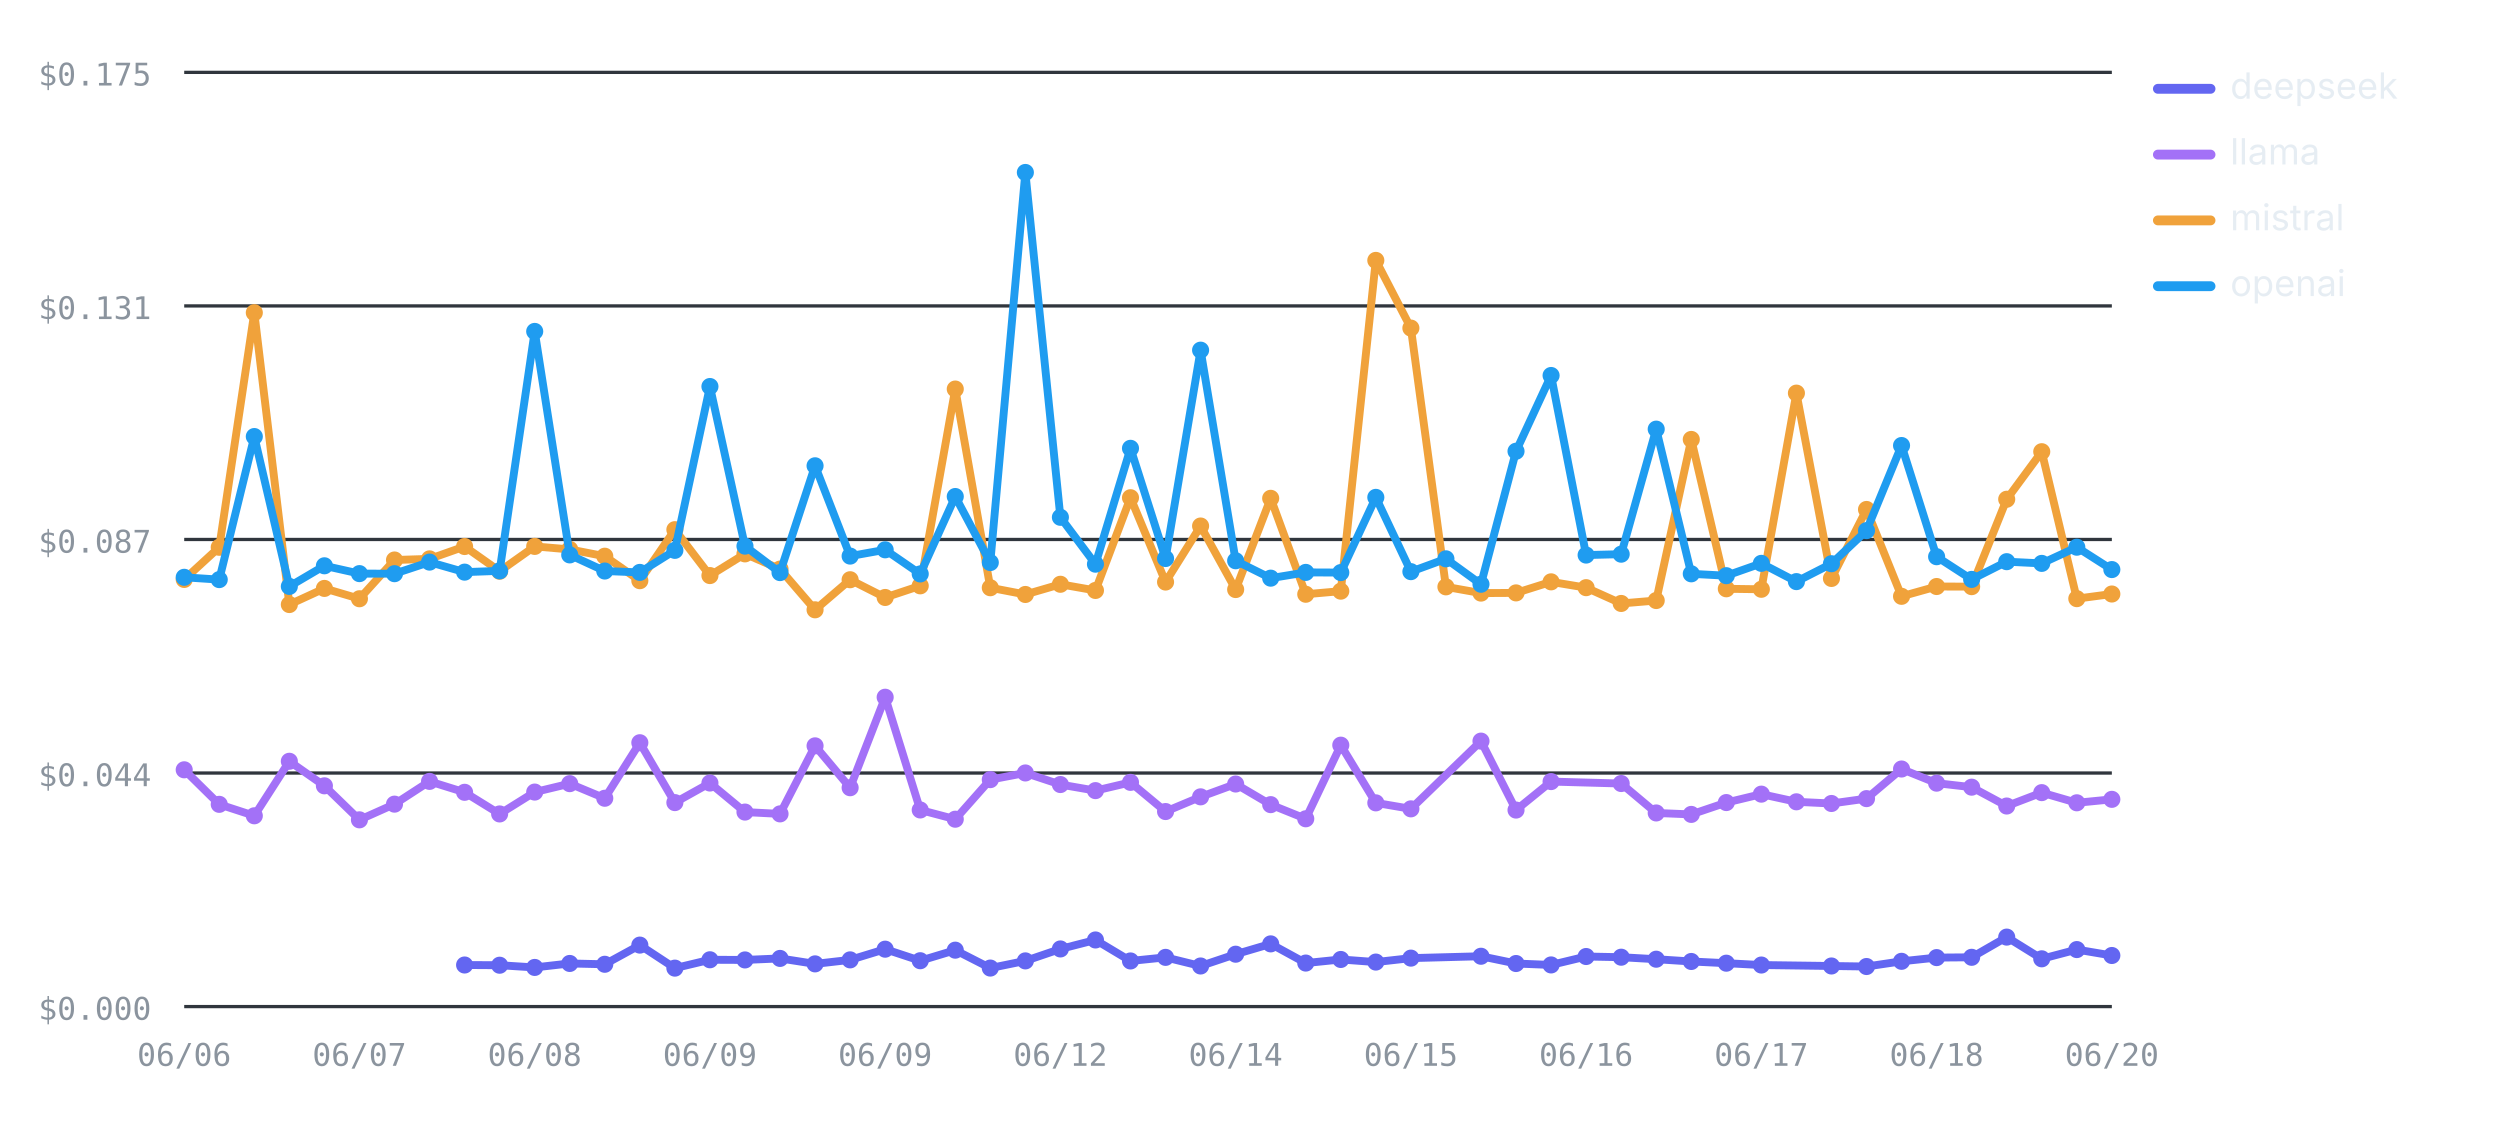
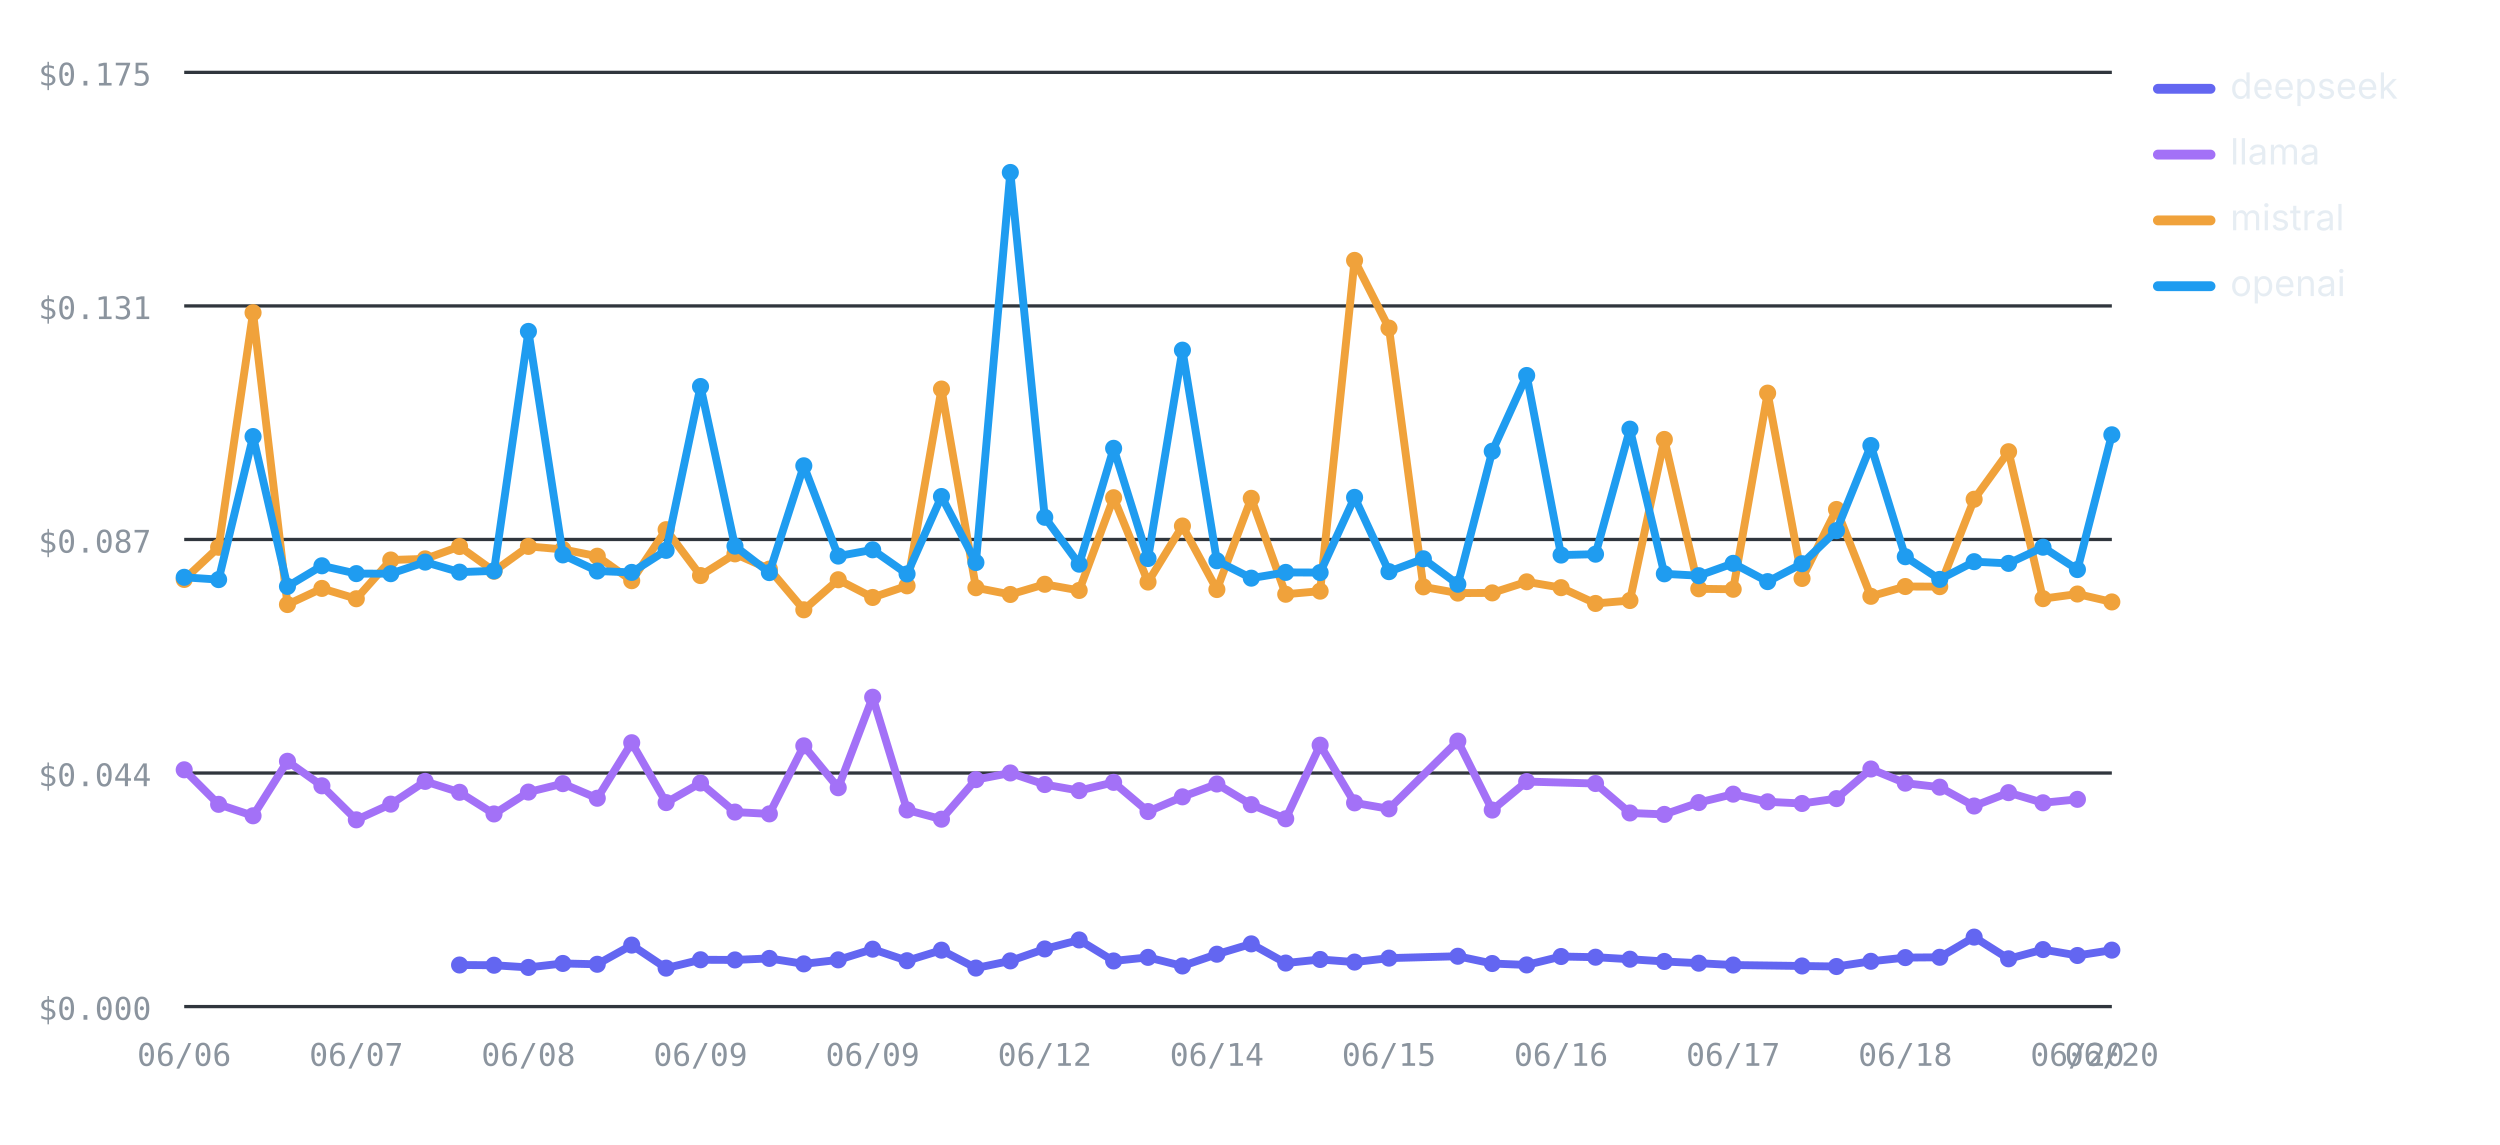
<svg xmlns="http://www.w3.org/2000/svg" viewBox="0 0 760 348" width="760" height="348" role="img" aria-label="Cost per test by provider over runs — openai highest, deepseek lowest" font-family="-apple-system,BlinkMacSystemFont,'Segoe UI',system-ui,sans-serif">
  <line x1="56" y1="306" x2="642" y2="306" stroke="#30363d" stroke-width="1" />
  <text x="46" y="310" font-size="9.5" font-weight="400" text-anchor="end" fill="#8b949e" font-family="ui-monospace,SFMono-Regular,Menlo,monospace">$0.000</text>
  <line x1="56" y1="235" x2="642" y2="235" stroke="#30363d" stroke-width="1" />
  <text x="46" y="239" font-size="9.5" font-weight="400" text-anchor="end" fill="#8b949e" font-family="ui-monospace,SFMono-Regular,Menlo,monospace">$0.044</text>
  <line x1="56" y1="164" x2="642" y2="164" stroke="#30363d" stroke-width="1" />
  <text x="46" y="168" font-size="9.5" font-weight="400" text-anchor="end" fill="#8b949e" font-family="ui-monospace,SFMono-Regular,Menlo,monospace">$0.087</text>
  <line x1="56" y1="93" x2="642" y2="93" stroke="#30363d" stroke-width="1" />
  <text x="46" y="97" font-size="9.5" font-weight="400" text-anchor="end" fill="#8b949e" font-family="ui-monospace,SFMono-Regular,Menlo,monospace">$0.131</text>
  <line x1="56" y1="22" x2="642" y2="22" stroke="#30363d" stroke-width="1" />
  <text x="46" y="26" font-size="9.5" font-weight="400" text-anchor="end" fill="#8b949e" font-family="ui-monospace,SFMono-Regular,Menlo,monospace">$0.175</text>
  <text x="56" y="324" font-size="9.5" font-weight="400" text-anchor="middle" fill="#8b949e" font-family="ui-monospace,SFMono-Regular,Menlo,monospace">06/06</text>
-   <text x="109.27" y="324" font-size="9.5" font-weight="400" text-anchor="middle" fill="#8b949e" font-family="ui-monospace,SFMono-Regular,Menlo,monospace">06/07</text>
-   <text x="162.55" y="324" font-size="9.5" font-weight="400" text-anchor="middle" fill="#8b949e" font-family="ui-monospace,SFMono-Regular,Menlo,monospace">06/08</text>
-   <text x="215.82" y="324" font-size="9.5" font-weight="400" text-anchor="middle" fill="#8b949e" font-family="ui-monospace,SFMono-Regular,Menlo,monospace">06/09</text>
-   <text x="269.09" y="324" font-size="9.5" font-weight="400" text-anchor="middle" fill="#8b949e" font-family="ui-monospace,SFMono-Regular,Menlo,monospace">06/09</text>
-   <text x="322.36" y="324" font-size="9.5" font-weight="400" text-anchor="middle" fill="#8b949e" font-family="ui-monospace,SFMono-Regular,Menlo,monospace">06/12</text>
-   <text x="375.64" y="324" font-size="9.5" font-weight="400" text-anchor="middle" fill="#8b949e" font-family="ui-monospace,SFMono-Regular,Menlo,monospace">06/14</text>
-   <text x="428.91" y="324" font-size="9.5" font-weight="400" text-anchor="middle" fill="#8b949e" font-family="ui-monospace,SFMono-Regular,Menlo,monospace">06/15</text>
-   <text x="482.18" y="324" font-size="9.5" font-weight="400" text-anchor="middle" fill="#8b949e" font-family="ui-monospace,SFMono-Regular,Menlo,monospace">06/16</text>
-   <text x="535.45" y="324" font-size="9.5" font-weight="400" text-anchor="middle" fill="#8b949e" font-family="ui-monospace,SFMono-Regular,Menlo,monospace">06/17</text>
-   <text x="588.73" y="324" font-size="9.5" font-weight="400" text-anchor="middle" fill="#8b949e" font-family="ui-monospace,SFMono-Regular,Menlo,monospace">06/18</text>
+   <text x="108.32" y="324" font-size="9.5" font-weight="400" text-anchor="middle" fill="#8b949e" font-family="ui-monospace,SFMono-Regular,Menlo,monospace">06/07</text>
+   <text x="160.64" y="324" font-size="9.5" font-weight="400" text-anchor="middle" fill="#8b949e" font-family="ui-monospace,SFMono-Regular,Menlo,monospace">06/08</text>
+   <text x="212.96" y="324" font-size="9.5" font-weight="400" text-anchor="middle" fill="#8b949e" font-family="ui-monospace,SFMono-Regular,Menlo,monospace">06/09</text>
+   <text x="265.29" y="324" font-size="9.5" font-weight="400" text-anchor="middle" fill="#8b949e" font-family="ui-monospace,SFMono-Regular,Menlo,monospace">06/09</text>
+   <text x="317.61" y="324" font-size="9.5" font-weight="400" text-anchor="middle" fill="#8b949e" font-family="ui-monospace,SFMono-Regular,Menlo,monospace">06/12</text>
+   <text x="369.93" y="324" font-size="9.5" font-weight="400" text-anchor="middle" fill="#8b949e" font-family="ui-monospace,SFMono-Regular,Menlo,monospace">06/14</text>
+   <text x="422.25" y="324" font-size="9.5" font-weight="400" text-anchor="middle" fill="#8b949e" font-family="ui-monospace,SFMono-Regular,Menlo,monospace">06/15</text>
+   <text x="474.57" y="324" font-size="9.5" font-weight="400" text-anchor="middle" fill="#8b949e" font-family="ui-monospace,SFMono-Regular,Menlo,monospace">06/16</text>
+   <text x="526.89" y="324" font-size="9.5" font-weight="400" text-anchor="middle" fill="#8b949e" font-family="ui-monospace,SFMono-Regular,Menlo,monospace">06/17</text>
+   <text x="579.21" y="324" font-size="9.5" font-weight="400" text-anchor="middle" fill="#8b949e" font-family="ui-monospace,SFMono-Regular,Menlo,monospace">06/18</text>
+   <text x="631.54" y="324" font-size="9.5" font-weight="400" text-anchor="middle" fill="#8b949e" font-family="ui-monospace,SFMono-Regular,Menlo,monospace">06/20</text>
  <text x="642" y="324" font-size="9.5" font-weight="400" text-anchor="middle" fill="#8b949e" font-family="ui-monospace,SFMono-Regular,Menlo,monospace">06/20</text>
-   <polyline fill="none" stroke="#6366F1" stroke-width="2.4" stroke-linejoin="round" stroke-linecap="round" points="141.24,293.36 151.89,293.43 162.55,294.1 173.2,292.89 183.85,293.14 194.51,287.31 205.16,294.31 215.82,291.77 226.47,291.82 237.13,291.36 247.78,293.02 258.44,291.8 269.09,288.55 279.75,292.06 290.4,288.85 301.05,294.29 311.71,292.11 322.36,288.48 333.02,285.75 343.67,292.13 354.33,291.04 364.98,293.66 375.64,290.08 386.29,286.94 396.95,292.77 407.6,291.68 418.25,292.47 428.91,291.27 450.22,290.7 460.87,292.91 471.53,293.34 482.18,290.78 492.84,290.99 503.49,291.6 514.15,292.29 524.8,292.81 535.45,293.37 556.76,293.66 567.42,293.82 578.07,292.24 588.73,291.11 599.38,291.02 610.04,284.88 620.69,291.48 631.35,288.67 642,290.47" />
-   <circle cx="141.24" cy="293.36" r="2.6" fill="#6366F1" />
-   <circle cx="151.89" cy="293.43" r="2.6" fill="#6366F1" />
-   <circle cx="162.55" cy="294.1" r="2.6" fill="#6366F1" />
-   <circle cx="173.2" cy="292.89" r="2.6" fill="#6366F1" />
-   <circle cx="183.85" cy="293.14" r="2.6" fill="#6366F1" />
-   <circle cx="194.51" cy="287.31" r="2.6" fill="#6366F1" />
-   <circle cx="205.16" cy="294.31" r="2.6" fill="#6366F1" />
-   <circle cx="215.82" cy="291.77" r="2.6" fill="#6366F1" />
-   <circle cx="226.47" cy="291.82" r="2.6" fill="#6366F1" />
-   <circle cx="237.13" cy="291.36" r="2.6" fill="#6366F1" />
-   <circle cx="247.78" cy="293.02" r="2.6" fill="#6366F1" />
-   <circle cx="258.44" cy="291.8" r="2.6" fill="#6366F1" />
-   <circle cx="269.09" cy="288.55" r="2.6" fill="#6366F1" />
-   <circle cx="279.75" cy="292.06" r="2.6" fill="#6366F1" />
-   <circle cx="290.4" cy="288.85" r="2.6" fill="#6366F1" />
-   <circle cx="301.05" cy="294.29" r="2.6" fill="#6366F1" />
-   <circle cx="311.71" cy="292.11" r="2.6" fill="#6366F1" />
-   <circle cx="322.36" cy="288.48" r="2.6" fill="#6366F1" />
-   <circle cx="333.02" cy="285.75" r="2.6" fill="#6366F1" />
-   <circle cx="343.67" cy="292.13" r="2.6" fill="#6366F1" />
-   <circle cx="354.33" cy="291.04" r="2.6" fill="#6366F1" />
-   <circle cx="364.98" cy="293.66" r="2.6" fill="#6366F1" />
-   <circle cx="375.64" cy="290.08" r="2.6" fill="#6366F1" />
-   <circle cx="386.29" cy="286.94" r="2.6" fill="#6366F1" />
-   <circle cx="396.95" cy="292.77" r="2.6" fill="#6366F1" />
-   <circle cx="407.6" cy="291.68" r="2.6" fill="#6366F1" />
-   <circle cx="418.25" cy="292.47" r="2.6" fill="#6366F1" />
-   <circle cx="428.91" cy="291.27" r="2.6" fill="#6366F1" />
-   <circle cx="450.22" cy="290.7" r="2.6" fill="#6366F1" />
-   <circle cx="460.87" cy="292.91" r="2.6" fill="#6366F1" />
-   <circle cx="471.53" cy="293.34" r="2.6" fill="#6366F1" />
-   <circle cx="482.18" cy="290.78" r="2.6" fill="#6366F1" />
-   <circle cx="492.84" cy="290.99" r="2.6" fill="#6366F1" />
-   <circle cx="503.49" cy="291.6" r="2.6" fill="#6366F1" />
-   <circle cx="514.15" cy="292.29" r="2.6" fill="#6366F1" />
-   <circle cx="524.8" cy="292.81" r="2.6" fill="#6366F1" />
-   <circle cx="535.45" cy="293.37" r="2.6" fill="#6366F1" />
-   <circle cx="556.76" cy="293.66" r="2.6" fill="#6366F1" />
-   <circle cx="567.42" cy="293.82" r="2.6" fill="#6366F1" />
-   <circle cx="578.07" cy="292.24" r="2.6" fill="#6366F1" />
-   <circle cx="588.73" cy="291.11" r="2.6" fill="#6366F1" />
-   <circle cx="599.38" cy="291.02" r="2.6" fill="#6366F1" />
-   <circle cx="610.04" cy="284.88" r="2.6" fill="#6366F1" />
-   <circle cx="620.69" cy="291.48" r="2.6" fill="#6366F1" />
-   <circle cx="631.35" cy="288.67" r="2.6" fill="#6366F1" />
-   <circle cx="642" cy="290.47" r="2.6" fill="#6366F1" />
-   <polyline fill="none" stroke="#A371F7" stroke-width="2.4" stroke-linejoin="round" stroke-linecap="round" points="56,234.02 66.65,244.52 77.31,248 87.96,231.43 98.62,238.89 109.27,249.23 119.93,244.46 130.58,237.54 141.24,240.86 151.89,247.44 162.55,240.79 173.2,238.23 183.85,242.67 194.51,225.79 205.16,243.99 215.82,238.04 226.47,246.87 237.13,247.42 247.78,226.74 258.44,239.47 269.09,211.96 279.75,246.23 290.4,249.04 301.05,237.01 311.71,234.98 322.36,238.5 333.02,240.35 343.67,237.84 354.33,246.71 364.98,242.24 375.64,238.34 386.29,244.61 396.95,248.91 407.6,226.53 418.25,244.07 428.91,245.89 450.22,225.3 460.87,246.26 471.53,237.6 492.84,238.19 503.49,247.14 514.15,247.58 524.8,243.98 535.45,241.42 546.11,243.75 556.76,244.26 567.42,242.78 578.07,233.78 588.73,238.08 599.38,239.3 610.04,245.03 620.69,240.96 631.35,244.05 642,243" />
+   <polyline fill="none" stroke="#6366F1" stroke-width="2.4" stroke-linejoin="round" stroke-linecap="round" points="139.71,293.36 150.18,293.43 160.64,294.1 171.11,292.89 181.57,293.14 192.04,287.31 202.5,294.31 212.96,291.77 223.43,291.82 233.89,291.36 244.36,293.02 254.82,291.8 265.29,288.55 275.75,292.06 286.21,288.85 296.68,294.29 307.14,292.11 317.61,288.48 328.07,285.75 338.54,292.13 349,291.04 359.46,293.66 369.93,290.08 380.39,286.94 390.86,292.77 401.32,291.68 411.79,292.47 422.25,291.27 443.18,290.7 453.64,292.91 464.11,293.34 474.57,290.78 485.04,290.99 495.5,291.6 505.96,292.29 516.43,292.81 526.89,293.37 547.82,293.66 558.29,293.82 568.75,292.24 579.21,291.11 589.68,291.02 600.14,284.88 610.61,291.48 621.07,288.67 631.54,290.47 642,288.84" />
+   <circle cx="139.71" cy="293.36" r="2.6" fill="#6366F1" />
+   <circle cx="150.18" cy="293.43" r="2.6" fill="#6366F1" />
+   <circle cx="160.64" cy="294.1" r="2.6" fill="#6366F1" />
+   <circle cx="171.11" cy="292.89" r="2.6" fill="#6366F1" />
+   <circle cx="181.57" cy="293.14" r="2.6" fill="#6366F1" />
+   <circle cx="192.04" cy="287.31" r="2.6" fill="#6366F1" />
+   <circle cx="202.5" cy="294.31" r="2.6" fill="#6366F1" />
+   <circle cx="212.96" cy="291.77" r="2.6" fill="#6366F1" />
+   <circle cx="223.43" cy="291.82" r="2.6" fill="#6366F1" />
+   <circle cx="233.89" cy="291.36" r="2.6" fill="#6366F1" />
+   <circle cx="244.36" cy="293.02" r="2.6" fill="#6366F1" />
+   <circle cx="254.82" cy="291.8" r="2.6" fill="#6366F1" />
+   <circle cx="265.29" cy="288.55" r="2.6" fill="#6366F1" />
+   <circle cx="275.75" cy="292.06" r="2.6" fill="#6366F1" />
+   <circle cx="286.21" cy="288.85" r="2.6" fill="#6366F1" />
+   <circle cx="296.68" cy="294.29" r="2.6" fill="#6366F1" />
+   <circle cx="307.14" cy="292.11" r="2.6" fill="#6366F1" />
+   <circle cx="317.61" cy="288.48" r="2.6" fill="#6366F1" />
+   <circle cx="328.07" cy="285.75" r="2.6" fill="#6366F1" />
+   <circle cx="338.54" cy="292.13" r="2.6" fill="#6366F1" />
+   <circle cx="349" cy="291.04" r="2.6" fill="#6366F1" />
+   <circle cx="359.46" cy="293.66" r="2.6" fill="#6366F1" />
+   <circle cx="369.93" cy="290.08" r="2.6" fill="#6366F1" />
+   <circle cx="380.39" cy="286.94" r="2.6" fill="#6366F1" />
+   <circle cx="390.86" cy="292.77" r="2.6" fill="#6366F1" />
+   <circle cx="401.32" cy="291.68" r="2.6" fill="#6366F1" />
+   <circle cx="411.79" cy="292.47" r="2.6" fill="#6366F1" />
+   <circle cx="422.25" cy="291.27" r="2.6" fill="#6366F1" />
+   <circle cx="443.18" cy="290.7" r="2.6" fill="#6366F1" />
+   <circle cx="453.64" cy="292.91" r="2.6" fill="#6366F1" />
+   <circle cx="464.11" cy="293.34" r="2.6" fill="#6366F1" />
+   <circle cx="474.57" cy="290.78" r="2.6" fill="#6366F1" />
+   <circle cx="485.04" cy="290.99" r="2.6" fill="#6366F1" />
+   <circle cx="495.5" cy="291.6" r="2.6" fill="#6366F1" />
+   <circle cx="505.96" cy="292.29" r="2.6" fill="#6366F1" />
+   <circle cx="516.43" cy="292.81" r="2.6" fill="#6366F1" />
+   <circle cx="526.89" cy="293.37" r="2.6" fill="#6366F1" />
+   <circle cx="547.82" cy="293.66" r="2.6" fill="#6366F1" />
+   <circle cx="558.29" cy="293.82" r="2.6" fill="#6366F1" />
+   <circle cx="568.75" cy="292.24" r="2.6" fill="#6366F1" />
+   <circle cx="579.21" cy="291.11" r="2.6" fill="#6366F1" />
+   <circle cx="589.68" cy="291.02" r="2.6" fill="#6366F1" />
+   <circle cx="600.14" cy="284.88" r="2.6" fill="#6366F1" />
+   <circle cx="610.61" cy="291.48" r="2.6" fill="#6366F1" />
+   <circle cx="621.07" cy="288.67" r="2.6" fill="#6366F1" />
+   <circle cx="631.54" cy="290.47" r="2.6" fill="#6366F1" />
+   <circle cx="642" cy="288.84" r="2.6" fill="#6366F1" />
+   <polyline fill="none" stroke="#A371F7" stroke-width="2.4" stroke-linejoin="round" stroke-linecap="round" points="56,234.02 66.46,244.52 76.93,248 87.39,231.43 97.86,238.89 108.32,249.23 118.79,244.46 129.25,237.54 139.71,240.86 150.18,247.44 160.64,240.79 171.11,238.23 181.57,242.67 192.04,225.79 202.5,243.99 212.96,238.04 223.43,246.87 233.89,247.42 244.36,226.74 254.82,239.47 265.29,211.96 275.75,246.23 286.21,249.04 296.68,237.01 307.14,234.98 317.61,238.5 328.07,240.35 338.54,237.84 349,246.71 359.46,242.24 369.93,238.34 380.39,244.61 390.86,248.91 401.32,226.53 411.79,244.07 422.25,245.89 443.18,225.3 453.64,246.26 464.11,237.6 485.04,238.19 495.5,247.14 505.96,247.58 516.43,243.98 526.89,241.42 537.36,243.75 547.82,244.26 558.29,242.78 568.75,233.78 579.21,238.08 589.68,239.3 600.14,245.03 610.61,240.96 621.07,244.05 631.54,243" />
  <circle cx="56" cy="234.02" r="2.6" fill="#A371F7" />
-   <circle cx="66.65" cy="244.52" r="2.6" fill="#A371F7" />
-   <circle cx="77.31" cy="248" r="2.6" fill="#A371F7" />
-   <circle cx="87.96" cy="231.43" r="2.6" fill="#A371F7" />
-   <circle cx="98.62" cy="238.89" r="2.6" fill="#A371F7" />
-   <circle cx="109.27" cy="249.23" r="2.6" fill="#A371F7" />
-   <circle cx="119.93" cy="244.46" r="2.6" fill="#A371F7" />
-   <circle cx="130.58" cy="237.54" r="2.6" fill="#A371F7" />
-   <circle cx="141.24" cy="240.86" r="2.6" fill="#A371F7" />
-   <circle cx="151.89" cy="247.44" r="2.6" fill="#A371F7" />
-   <circle cx="162.55" cy="240.79" r="2.6" fill="#A371F7" />
-   <circle cx="173.2" cy="238.23" r="2.6" fill="#A371F7" />
-   <circle cx="183.85" cy="242.67" r="2.6" fill="#A371F7" />
-   <circle cx="194.51" cy="225.79" r="2.6" fill="#A371F7" />
-   <circle cx="205.16" cy="243.99" r="2.6" fill="#A371F7" />
-   <circle cx="215.82" cy="238.04" r="2.6" fill="#A371F7" />
-   <circle cx="226.47" cy="246.87" r="2.6" fill="#A371F7" />
-   <circle cx="237.13" cy="247.42" r="2.6" fill="#A371F7" />
-   <circle cx="247.78" cy="226.74" r="2.6" fill="#A371F7" />
-   <circle cx="258.44" cy="239.47" r="2.6" fill="#A371F7" />
-   <circle cx="269.09" cy="211.96" r="2.6" fill="#A371F7" />
-   <circle cx="279.75" cy="246.23" r="2.6" fill="#A371F7" />
-   <circle cx="290.4" cy="249.04" r="2.6" fill="#A371F7" />
-   <circle cx="301.05" cy="237.01" r="2.6" fill="#A371F7" />
-   <circle cx="311.71" cy="234.98" r="2.6" fill="#A371F7" />
-   <circle cx="322.36" cy="238.5" r="2.6" fill="#A371F7" />
-   <circle cx="333.02" cy="240.35" r="2.6" fill="#A371F7" />
-   <circle cx="343.67" cy="237.84" r="2.6" fill="#A371F7" />
-   <circle cx="354.33" cy="246.71" r="2.6" fill="#A371F7" />
-   <circle cx="364.98" cy="242.24" r="2.6" fill="#A371F7" />
-   <circle cx="375.64" cy="238.34" r="2.6" fill="#A371F7" />
-   <circle cx="386.29" cy="244.61" r="2.6" fill="#A371F7" />
-   <circle cx="396.95" cy="248.91" r="2.6" fill="#A371F7" />
-   <circle cx="407.6" cy="226.53" r="2.6" fill="#A371F7" />
-   <circle cx="418.25" cy="244.07" r="2.6" fill="#A371F7" />
-   <circle cx="428.91" cy="245.89" r="2.6" fill="#A371F7" />
-   <circle cx="450.22" cy="225.3" r="2.6" fill="#A371F7" />
-   <circle cx="460.87" cy="246.26" r="2.6" fill="#A371F7" />
-   <circle cx="471.53" cy="237.6" r="2.6" fill="#A371F7" />
-   <circle cx="492.84" cy="238.19" r="2.6" fill="#A371F7" />
-   <circle cx="503.49" cy="247.14" r="2.6" fill="#A371F7" />
-   <circle cx="514.15" cy="247.58" r="2.6" fill="#A371F7" />
-   <circle cx="524.8" cy="243.98" r="2.6" fill="#A371F7" />
-   <circle cx="535.45" cy="241.42" r="2.6" fill="#A371F7" />
-   <circle cx="546.11" cy="243.75" r="2.6" fill="#A371F7" />
-   <circle cx="556.76" cy="244.26" r="2.6" fill="#A371F7" />
-   <circle cx="567.42" cy="242.78" r="2.6" fill="#A371F7" />
-   <circle cx="578.07" cy="233.78" r="2.6" fill="#A371F7" />
-   <circle cx="588.73" cy="238.08" r="2.6" fill="#A371F7" />
-   <circle cx="599.38" cy="239.3" r="2.6" fill="#A371F7" />
-   <circle cx="610.04" cy="245.03" r="2.6" fill="#A371F7" />
-   <circle cx="620.69" cy="240.96" r="2.6" fill="#A371F7" />
-   <circle cx="631.35" cy="244.05" r="2.6" fill="#A371F7" />
-   <circle cx="642" cy="243" r="2.6" fill="#A371F7" />
-   <polyline fill="none" stroke="#F0A23B" stroke-width="2.4" stroke-linejoin="round" stroke-linecap="round" points="56,176.15 66.65,166.37 77.31,95.06 87.96,183.78 98.62,178.88 109.27,182.02 119.93,170.24 130.58,169.9 141.24,166.14 151.89,173.66 162.55,166.11 173.2,167.02 183.85,169.09 194.51,176.53 205.16,161.02 215.82,174.97 226.47,168.38 237.13,173 247.78,185.38 258.44,176.24 269.09,181.63 279.75,178.09 290.4,118.27 301.05,178.67 311.71,180.72 322.36,177.62 333.02,179.5 343.67,151.31 354.33,176.94 364.98,159.91 375.64,179.22 386.29,151.49 396.95,180.65 407.6,179.71 418.25,79.16 428.91,99.74 439.56,178.4 450.22,180.3 460.87,180.24 471.53,176.88 482.18,178.65 492.84,183.45 503.49,182.56 514.15,133.59 524.8,178.99 535.45,179.14 546.11,119.51 556.76,175.85 567.42,154.88 578.07,181.28 588.73,178.3 599.38,178.34 610.04,151.77 620.69,137.32 631.35,181.99 642,180.58" />
+   <circle cx="66.46" cy="244.52" r="2.6" fill="#A371F7" />
+   <circle cx="76.93" cy="248" r="2.6" fill="#A371F7" />
+   <circle cx="87.39" cy="231.43" r="2.6" fill="#A371F7" />
+   <circle cx="97.86" cy="238.89" r="2.6" fill="#A371F7" />
+   <circle cx="108.32" cy="249.23" r="2.6" fill="#A371F7" />
+   <circle cx="118.79" cy="244.46" r="2.6" fill="#A371F7" />
+   <circle cx="129.25" cy="237.54" r="2.6" fill="#A371F7" />
+   <circle cx="139.71" cy="240.86" r="2.6" fill="#A371F7" />
+   <circle cx="150.18" cy="247.44" r="2.6" fill="#A371F7" />
+   <circle cx="160.64" cy="240.79" r="2.6" fill="#A371F7" />
+   <circle cx="171.11" cy="238.23" r="2.6" fill="#A371F7" />
+   <circle cx="181.57" cy="242.67" r="2.6" fill="#A371F7" />
+   <circle cx="192.04" cy="225.79" r="2.6" fill="#A371F7" />
+   <circle cx="202.5" cy="243.99" r="2.6" fill="#A371F7" />
+   <circle cx="212.96" cy="238.04" r="2.6" fill="#A371F7" />
+   <circle cx="223.43" cy="246.87" r="2.6" fill="#A371F7" />
+   <circle cx="233.89" cy="247.42" r="2.6" fill="#A371F7" />
+   <circle cx="244.36" cy="226.74" r="2.6" fill="#A371F7" />
+   <circle cx="254.82" cy="239.47" r="2.6" fill="#A371F7" />
+   <circle cx="265.29" cy="211.96" r="2.6" fill="#A371F7" />
+   <circle cx="275.75" cy="246.23" r="2.6" fill="#A371F7" />
+   <circle cx="286.21" cy="249.04" r="2.6" fill="#A371F7" />
+   <circle cx="296.68" cy="237.01" r="2.6" fill="#A371F7" />
+   <circle cx="307.14" cy="234.98" r="2.6" fill="#A371F7" />
+   <circle cx="317.61" cy="238.5" r="2.6" fill="#A371F7" />
+   <circle cx="328.07" cy="240.35" r="2.6" fill="#A371F7" />
+   <circle cx="338.54" cy="237.84" r="2.6" fill="#A371F7" />
+   <circle cx="349" cy="246.71" r="2.6" fill="#A371F7" />
+   <circle cx="359.46" cy="242.24" r="2.6" fill="#A371F7" />
+   <circle cx="369.93" cy="238.34" r="2.6" fill="#A371F7" />
+   <circle cx="380.39" cy="244.61" r="2.6" fill="#A371F7" />
+   <circle cx="390.86" cy="248.91" r="2.6" fill="#A371F7" />
+   <circle cx="401.32" cy="226.53" r="2.6" fill="#A371F7" />
+   <circle cx="411.79" cy="244.07" r="2.6" fill="#A371F7" />
+   <circle cx="422.25" cy="245.89" r="2.6" fill="#A371F7" />
+   <circle cx="443.18" cy="225.3" r="2.6" fill="#A371F7" />
+   <circle cx="453.64" cy="246.26" r="2.6" fill="#A371F7" />
+   <circle cx="464.11" cy="237.6" r="2.6" fill="#A371F7" />
+   <circle cx="485.04" cy="238.19" r="2.6" fill="#A371F7" />
+   <circle cx="495.5" cy="247.14" r="2.6" fill="#A371F7" />
+   <circle cx="505.96" cy="247.58" r="2.6" fill="#A371F7" />
+   <circle cx="516.43" cy="243.98" r="2.6" fill="#A371F7" />
+   <circle cx="526.89" cy="241.42" r="2.6" fill="#A371F7" />
+   <circle cx="537.36" cy="243.75" r="2.6" fill="#A371F7" />
+   <circle cx="547.82" cy="244.26" r="2.6" fill="#A371F7" />
+   <circle cx="558.29" cy="242.78" r="2.6" fill="#A371F7" />
+   <circle cx="568.75" cy="233.78" r="2.6" fill="#A371F7" />
+   <circle cx="579.21" cy="238.08" r="2.6" fill="#A371F7" />
+   <circle cx="589.68" cy="239.3" r="2.6" fill="#A371F7" />
+   <circle cx="600.14" cy="245.03" r="2.6" fill="#A371F7" />
+   <circle cx="610.61" cy="240.96" r="2.6" fill="#A371F7" />
+   <circle cx="621.07" cy="244.05" r="2.6" fill="#A371F7" />
+   <circle cx="631.54" cy="243" r="2.6" fill="#A371F7" />
+   <polyline fill="none" stroke="#F0A23B" stroke-width="2.4" stroke-linejoin="round" stroke-linecap="round" points="56,176.15 66.46,166.37 76.93,95.06 87.39,183.78 97.86,178.88 108.32,182.02 118.79,170.24 129.25,169.9 139.71,166.14 150.18,173.66 160.64,166.11 171.11,167.02 181.57,169.09 192.04,176.53 202.5,161.02 212.96,174.97 223.43,168.38 233.89,173 244.36,185.38 254.82,176.24 265.29,181.63 275.75,178.09 286.21,118.27 296.68,178.67 307.14,180.72 317.61,177.62 328.07,179.5 338.54,151.31 349,176.94 359.46,159.91 369.93,179.22 380.39,151.49 390.86,180.65 401.32,179.71 411.79,79.16 422.25,99.74 432.71,178.4 443.18,180.3 453.64,180.24 464.11,176.88 474.57,178.65 485.04,183.45 495.5,182.56 505.96,133.59 516.43,178.99 526.89,179.14 537.36,119.51 547.82,175.85 558.29,154.88 568.75,181.28 579.21,178.3 589.68,178.34 600.14,151.77 610.61,137.32 621.07,181.99 631.54,180.58 642,182.99" />
  <circle cx="56" cy="176.15" r="2.6" fill="#F0A23B" />
-   <circle cx="66.65" cy="166.37" r="2.6" fill="#F0A23B" />
-   <circle cx="77.31" cy="95.06" r="2.6" fill="#F0A23B" />
-   <circle cx="87.96" cy="183.78" r="2.6" fill="#F0A23B" />
-   <circle cx="98.62" cy="178.88" r="2.6" fill="#F0A23B" />
-   <circle cx="109.27" cy="182.02" r="2.6" fill="#F0A23B" />
-   <circle cx="119.93" cy="170.24" r="2.6" fill="#F0A23B" />
-   <circle cx="130.58" cy="169.9" r="2.6" fill="#F0A23B" />
-   <circle cx="141.24" cy="166.14" r="2.6" fill="#F0A23B" />
-   <circle cx="151.89" cy="173.66" r="2.6" fill="#F0A23B" />
-   <circle cx="162.55" cy="166.11" r="2.6" fill="#F0A23B" />
-   <circle cx="173.2" cy="167.02" r="2.6" fill="#F0A23B" />
-   <circle cx="183.85" cy="169.09" r="2.6" fill="#F0A23B" />
-   <circle cx="194.51" cy="176.53" r="2.6" fill="#F0A23B" />
-   <circle cx="205.16" cy="161.02" r="2.6" fill="#F0A23B" />
-   <circle cx="215.82" cy="174.97" r="2.6" fill="#F0A23B" />
-   <circle cx="226.47" cy="168.38" r="2.6" fill="#F0A23B" />
-   <circle cx="237.13" cy="173" r="2.6" fill="#F0A23B" />
-   <circle cx="247.78" cy="185.38" r="2.6" fill="#F0A23B" />
-   <circle cx="258.44" cy="176.24" r="2.6" fill="#F0A23B" />
-   <circle cx="269.09" cy="181.63" r="2.6" fill="#F0A23B" />
-   <circle cx="279.75" cy="178.09" r="2.6" fill="#F0A23B" />
-   <circle cx="290.4" cy="118.27" r="2.6" fill="#F0A23B" />
-   <circle cx="301.05" cy="178.67" r="2.6" fill="#F0A23B" />
-   <circle cx="311.71" cy="180.72" r="2.6" fill="#F0A23B" />
-   <circle cx="322.36" cy="177.62" r="2.6" fill="#F0A23B" />
-   <circle cx="333.02" cy="179.5" r="2.6" fill="#F0A23B" />
-   <circle cx="343.67" cy="151.31" r="2.6" fill="#F0A23B" />
-   <circle cx="354.33" cy="176.94" r="2.6" fill="#F0A23B" />
-   <circle cx="364.98" cy="159.91" r="2.6" fill="#F0A23B" />
-   <circle cx="375.64" cy="179.22" r="2.6" fill="#F0A23B" />
-   <circle cx="386.29" cy="151.49" r="2.6" fill="#F0A23B" />
-   <circle cx="396.95" cy="180.65" r="2.6" fill="#F0A23B" />
-   <circle cx="407.6" cy="179.71" r="2.6" fill="#F0A23B" />
-   <circle cx="418.25" cy="79.16" r="2.6" fill="#F0A23B" />
-   <circle cx="428.91" cy="99.74" r="2.6" fill="#F0A23B" />
-   <circle cx="439.56" cy="178.4" r="2.6" fill="#F0A23B" />
-   <circle cx="450.22" cy="180.3" r="2.6" fill="#F0A23B" />
-   <circle cx="460.87" cy="180.24" r="2.6" fill="#F0A23B" />
-   <circle cx="471.53" cy="176.88" r="2.6" fill="#F0A23B" />
-   <circle cx="482.18" cy="178.65" r="2.6" fill="#F0A23B" />
-   <circle cx="492.84" cy="183.45" r="2.6" fill="#F0A23B" />
-   <circle cx="503.49" cy="182.56" r="2.6" fill="#F0A23B" />
-   <circle cx="514.15" cy="133.59" r="2.6" fill="#F0A23B" />
-   <circle cx="524.8" cy="178.99" r="2.6" fill="#F0A23B" />
-   <circle cx="535.45" cy="179.14" r="2.6" fill="#F0A23B" />
-   <circle cx="546.11" cy="119.51" r="2.6" fill="#F0A23B" />
-   <circle cx="556.76" cy="175.85" r="2.6" fill="#F0A23B" />
-   <circle cx="567.42" cy="154.88" r="2.6" fill="#F0A23B" />
-   <circle cx="578.07" cy="181.28" r="2.6" fill="#F0A23B" />
-   <circle cx="588.73" cy="178.3" r="2.6" fill="#F0A23B" />
-   <circle cx="599.38" cy="178.34" r="2.6" fill="#F0A23B" />
-   <circle cx="610.04" cy="151.77" r="2.6" fill="#F0A23B" />
-   <circle cx="620.69" cy="137.32" r="2.6" fill="#F0A23B" />
-   <circle cx="631.35" cy="181.99" r="2.6" fill="#F0A23B" />
-   <circle cx="642" cy="180.58" r="2.6" fill="#F0A23B" />
-   <polyline fill="none" stroke="#1F9CF0" stroke-width="2.4" stroke-linejoin="round" stroke-linecap="round" points="56,175.5 66.65,176.2 77.31,132.71 87.96,178.27 98.62,172 109.27,174.38 119.93,174.4 130.58,170.88 141.24,173.93 151.89,173.54 162.55,100.75 173.2,168.69 183.85,173.59 194.51,174.01 205.16,167.31 215.82,117.5 226.47,166.02 237.13,174.07 247.78,141.6 258.44,169.05 269.09,167.14 279.75,174.48 290.4,150.94 301.05,171.01 311.71,52.43 322.36,157.26 333.02,171.51 343.67,136.29 354.33,169.79 364.98,106.45 375.64,170.47 386.29,175.76 396.95,174.01 407.6,174.06 418.25,151.2 428.91,173.78 439.56,169.88 450.22,177.61 460.87,137.18 471.53,114.15 482.18,168.74 492.84,168.47 503.49,130.46 514.15,174.44 524.8,175.01 535.45,171.26 546.11,176.81 556.76,171.37 567.42,161.31 578.07,135.44 588.73,169.24 599.38,176.14 610.04,170.75 620.69,171.27 631.35,166.35 642,173.15" />
+   <circle cx="66.46" cy="166.37" r="2.6" fill="#F0A23B" />
+   <circle cx="76.93" cy="95.06" r="2.6" fill="#F0A23B" />
+   <circle cx="87.39" cy="183.78" r="2.6" fill="#F0A23B" />
+   <circle cx="97.86" cy="178.88" r="2.6" fill="#F0A23B" />
+   <circle cx="108.32" cy="182.02" r="2.6" fill="#F0A23B" />
+   <circle cx="118.79" cy="170.24" r="2.6" fill="#F0A23B" />
+   <circle cx="129.25" cy="169.9" r="2.6" fill="#F0A23B" />
+   <circle cx="139.71" cy="166.14" r="2.6" fill="#F0A23B" />
+   <circle cx="150.18" cy="173.66" r="2.6" fill="#F0A23B" />
+   <circle cx="160.64" cy="166.11" r="2.6" fill="#F0A23B" />
+   <circle cx="171.11" cy="167.02" r="2.6" fill="#F0A23B" />
+   <circle cx="181.57" cy="169.09" r="2.6" fill="#F0A23B" />
+   <circle cx="192.04" cy="176.53" r="2.6" fill="#F0A23B" />
+   <circle cx="202.5" cy="161.02" r="2.6" fill="#F0A23B" />
+   <circle cx="212.96" cy="174.97" r="2.6" fill="#F0A23B" />
+   <circle cx="223.43" cy="168.38" r="2.6" fill="#F0A23B" />
+   <circle cx="233.89" cy="173" r="2.6" fill="#F0A23B" />
+   <circle cx="244.36" cy="185.38" r="2.6" fill="#F0A23B" />
+   <circle cx="254.82" cy="176.24" r="2.6" fill="#F0A23B" />
+   <circle cx="265.29" cy="181.63" r="2.6" fill="#F0A23B" />
+   <circle cx="275.75" cy="178.09" r="2.6" fill="#F0A23B" />
+   <circle cx="286.21" cy="118.27" r="2.6" fill="#F0A23B" />
+   <circle cx="296.68" cy="178.67" r="2.6" fill="#F0A23B" />
+   <circle cx="307.14" cy="180.72" r="2.6" fill="#F0A23B" />
+   <circle cx="317.61" cy="177.62" r="2.6" fill="#F0A23B" />
+   <circle cx="328.07" cy="179.5" r="2.6" fill="#F0A23B" />
+   <circle cx="338.54" cy="151.31" r="2.6" fill="#F0A23B" />
+   <circle cx="349" cy="176.94" r="2.6" fill="#F0A23B" />
+   <circle cx="359.46" cy="159.91" r="2.6" fill="#F0A23B" />
+   <circle cx="369.93" cy="179.22" r="2.6" fill="#F0A23B" />
+   <circle cx="380.39" cy="151.49" r="2.6" fill="#F0A23B" />
+   <circle cx="390.86" cy="180.65" r="2.6" fill="#F0A23B" />
+   <circle cx="401.32" cy="179.71" r="2.6" fill="#F0A23B" />
+   <circle cx="411.79" cy="79.16" r="2.6" fill="#F0A23B" />
+   <circle cx="422.25" cy="99.74" r="2.6" fill="#F0A23B" />
+   <circle cx="432.71" cy="178.4" r="2.6" fill="#F0A23B" />
+   <circle cx="443.18" cy="180.3" r="2.6" fill="#F0A23B" />
+   <circle cx="453.64" cy="180.24" r="2.6" fill="#F0A23B" />
+   <circle cx="464.11" cy="176.88" r="2.6" fill="#F0A23B" />
+   <circle cx="474.57" cy="178.65" r="2.6" fill="#F0A23B" />
+   <circle cx="485.04" cy="183.45" r="2.6" fill="#F0A23B" />
+   <circle cx="495.5" cy="182.56" r="2.6" fill="#F0A23B" />
+   <circle cx="505.96" cy="133.59" r="2.6" fill="#F0A23B" />
+   <circle cx="516.43" cy="178.99" r="2.6" fill="#F0A23B" />
+   <circle cx="526.89" cy="179.14" r="2.6" fill="#F0A23B" />
+   <circle cx="537.36" cy="119.51" r="2.6" fill="#F0A23B" />
+   <circle cx="547.82" cy="175.85" r="2.6" fill="#F0A23B" />
+   <circle cx="558.29" cy="154.88" r="2.6" fill="#F0A23B" />
+   <circle cx="568.75" cy="181.28" r="2.6" fill="#F0A23B" />
+   <circle cx="579.21" cy="178.3" r="2.6" fill="#F0A23B" />
+   <circle cx="589.68" cy="178.34" r="2.6" fill="#F0A23B" />
+   <circle cx="600.14" cy="151.77" r="2.6" fill="#F0A23B" />
+   <circle cx="610.61" cy="137.32" r="2.6" fill="#F0A23B" />
+   <circle cx="621.07" cy="181.99" r="2.6" fill="#F0A23B" />
+   <circle cx="631.54" cy="180.58" r="2.6" fill="#F0A23B" />
+   <circle cx="642" cy="182.99" r="2.6" fill="#F0A23B" />
+   <polyline fill="none" stroke="#1F9CF0" stroke-width="2.4" stroke-linejoin="round" stroke-linecap="round" points="56,175.5 66.46,176.2 76.93,132.71 87.39,178.27 97.86,172 108.32,174.38 118.79,174.4 129.25,170.88 139.71,173.93 150.18,173.54 160.64,100.75 171.11,168.69 181.57,173.59 192.04,174.01 202.5,167.31 212.96,117.5 223.43,166.02 233.89,174.07 244.36,141.6 254.82,169.05 265.29,167.14 275.75,174.48 286.21,150.94 296.68,171.01 307.14,52.43 317.61,157.26 328.07,171.51 338.54,136.29 349,169.79 359.46,106.45 369.93,170.47 380.39,175.76 390.86,174.01 401.32,174.06 411.79,151.2 422.25,173.78 432.71,169.88 443.18,177.61 453.64,137.18 464.11,114.15 474.57,168.74 485.04,168.47 495.5,130.46 505.96,174.44 516.43,175.01 526.89,171.26 537.36,176.81 547.82,171.37 558.29,161.31 568.75,135.44 579.21,169.24 589.68,176.14 600.14,170.75 610.61,171.27 621.07,166.35 631.54,173.15 642,132.18" />
  <circle cx="56" cy="175.5" r="2.6" fill="#1F9CF0" />
-   <circle cx="66.65" cy="176.2" r="2.6" fill="#1F9CF0" />
-   <circle cx="77.31" cy="132.71" r="2.6" fill="#1F9CF0" />
-   <circle cx="87.96" cy="178.27" r="2.6" fill="#1F9CF0" />
-   <circle cx="98.62" cy="172" r="2.6" fill="#1F9CF0" />
-   <circle cx="109.27" cy="174.38" r="2.6" fill="#1F9CF0" />
-   <circle cx="119.93" cy="174.4" r="2.6" fill="#1F9CF0" />
-   <circle cx="130.58" cy="170.88" r="2.6" fill="#1F9CF0" />
-   <circle cx="141.24" cy="173.93" r="2.6" fill="#1F9CF0" />
-   <circle cx="151.89" cy="173.54" r="2.6" fill="#1F9CF0" />
-   <circle cx="162.55" cy="100.75" r="2.6" fill="#1F9CF0" />
-   <circle cx="173.2" cy="168.69" r="2.6" fill="#1F9CF0" />
-   <circle cx="183.85" cy="173.59" r="2.6" fill="#1F9CF0" />
-   <circle cx="194.51" cy="174.01" r="2.6" fill="#1F9CF0" />
-   <circle cx="205.16" cy="167.31" r="2.6" fill="#1F9CF0" />
-   <circle cx="215.82" cy="117.5" r="2.6" fill="#1F9CF0" />
-   <circle cx="226.47" cy="166.02" r="2.6" fill="#1F9CF0" />
-   <circle cx="237.13" cy="174.07" r="2.6" fill="#1F9CF0" />
-   <circle cx="247.78" cy="141.6" r="2.6" fill="#1F9CF0" />
-   <circle cx="258.44" cy="169.05" r="2.6" fill="#1F9CF0" />
-   <circle cx="269.09" cy="167.14" r="2.6" fill="#1F9CF0" />
-   <circle cx="279.75" cy="174.48" r="2.6" fill="#1F9CF0" />
-   <circle cx="290.4" cy="150.94" r="2.6" fill="#1F9CF0" />
-   <circle cx="301.05" cy="171.01" r="2.6" fill="#1F9CF0" />
-   <circle cx="311.71" cy="52.43" r="2.6" fill="#1F9CF0" />
-   <circle cx="322.36" cy="157.26" r="2.6" fill="#1F9CF0" />
-   <circle cx="333.02" cy="171.51" r="2.6" fill="#1F9CF0" />
-   <circle cx="343.67" cy="136.29" r="2.6" fill="#1F9CF0" />
-   <circle cx="354.33" cy="169.79" r="2.6" fill="#1F9CF0" />
-   <circle cx="364.98" cy="106.45" r="2.6" fill="#1F9CF0" />
-   <circle cx="375.64" cy="170.47" r="2.6" fill="#1F9CF0" />
-   <circle cx="386.29" cy="175.76" r="2.6" fill="#1F9CF0" />
-   <circle cx="396.95" cy="174.01" r="2.6" fill="#1F9CF0" />
-   <circle cx="407.6" cy="174.06" r="2.6" fill="#1F9CF0" />
-   <circle cx="418.25" cy="151.2" r="2.6" fill="#1F9CF0" />
-   <circle cx="428.91" cy="173.78" r="2.6" fill="#1F9CF0" />
-   <circle cx="439.56" cy="169.88" r="2.6" fill="#1F9CF0" />
-   <circle cx="450.22" cy="177.61" r="2.6" fill="#1F9CF0" />
-   <circle cx="460.87" cy="137.18" r="2.6" fill="#1F9CF0" />
-   <circle cx="471.53" cy="114.15" r="2.6" fill="#1F9CF0" />
-   <circle cx="482.18" cy="168.74" r="2.6" fill="#1F9CF0" />
-   <circle cx="492.84" cy="168.47" r="2.6" fill="#1F9CF0" />
-   <circle cx="503.49" cy="130.46" r="2.6" fill="#1F9CF0" />
-   <circle cx="514.15" cy="174.44" r="2.6" fill="#1F9CF0" />
-   <circle cx="524.8" cy="175.01" r="2.6" fill="#1F9CF0" />
-   <circle cx="535.45" cy="171.26" r="2.6" fill="#1F9CF0" />
-   <circle cx="546.11" cy="176.81" r="2.6" fill="#1F9CF0" />
-   <circle cx="556.76" cy="171.37" r="2.6" fill="#1F9CF0" />
-   <circle cx="567.42" cy="161.31" r="2.6" fill="#1F9CF0" />
-   <circle cx="578.07" cy="135.44" r="2.6" fill="#1F9CF0" />
-   <circle cx="588.73" cy="169.24" r="2.6" fill="#1F9CF0" />
-   <circle cx="599.38" cy="176.14" r="2.6" fill="#1F9CF0" />
-   <circle cx="610.04" cy="170.75" r="2.6" fill="#1F9CF0" />
-   <circle cx="620.69" cy="171.27" r="2.6" fill="#1F9CF0" />
-   <circle cx="631.35" cy="166.35" r="2.6" fill="#1F9CF0" />
-   <circle cx="642" cy="173.15" r="2.6" fill="#1F9CF0" />
+   <circle cx="66.46" cy="176.2" r="2.6" fill="#1F9CF0" />
+   <circle cx="76.93" cy="132.71" r="2.6" fill="#1F9CF0" />
+   <circle cx="87.39" cy="178.27" r="2.6" fill="#1F9CF0" />
+   <circle cx="97.86" cy="172" r="2.6" fill="#1F9CF0" />
+   <circle cx="108.32" cy="174.38" r="2.6" fill="#1F9CF0" />
+   <circle cx="118.79" cy="174.4" r="2.6" fill="#1F9CF0" />
+   <circle cx="129.25" cy="170.88" r="2.6" fill="#1F9CF0" />
+   <circle cx="139.71" cy="173.93" r="2.6" fill="#1F9CF0" />
+   <circle cx="150.18" cy="173.54" r="2.6" fill="#1F9CF0" />
+   <circle cx="160.64" cy="100.75" r="2.6" fill="#1F9CF0" />
+   <circle cx="171.11" cy="168.69" r="2.6" fill="#1F9CF0" />
+   <circle cx="181.57" cy="173.59" r="2.6" fill="#1F9CF0" />
+   <circle cx="192.04" cy="174.01" r="2.6" fill="#1F9CF0" />
+   <circle cx="202.5" cy="167.31" r="2.6" fill="#1F9CF0" />
+   <circle cx="212.96" cy="117.5" r="2.6" fill="#1F9CF0" />
+   <circle cx="223.43" cy="166.02" r="2.6" fill="#1F9CF0" />
+   <circle cx="233.89" cy="174.07" r="2.6" fill="#1F9CF0" />
+   <circle cx="244.36" cy="141.6" r="2.6" fill="#1F9CF0" />
+   <circle cx="254.82" cy="169.05" r="2.6" fill="#1F9CF0" />
+   <circle cx="265.29" cy="167.14" r="2.6" fill="#1F9CF0" />
+   <circle cx="275.75" cy="174.48" r="2.6" fill="#1F9CF0" />
+   <circle cx="286.21" cy="150.94" r="2.6" fill="#1F9CF0" />
+   <circle cx="296.68" cy="171.01" r="2.6" fill="#1F9CF0" />
+   <circle cx="307.14" cy="52.43" r="2.6" fill="#1F9CF0" />
+   <circle cx="317.61" cy="157.26" r="2.6" fill="#1F9CF0" />
+   <circle cx="328.07" cy="171.51" r="2.6" fill="#1F9CF0" />
+   <circle cx="338.54" cy="136.29" r="2.6" fill="#1F9CF0" />
+   <circle cx="349" cy="169.79" r="2.6" fill="#1F9CF0" />
+   <circle cx="359.46" cy="106.45" r="2.6" fill="#1F9CF0" />
+   <circle cx="369.93" cy="170.47" r="2.6" fill="#1F9CF0" />
+   <circle cx="380.39" cy="175.76" r="2.6" fill="#1F9CF0" />
+   <circle cx="390.86" cy="174.01" r="2.6" fill="#1F9CF0" />
+   <circle cx="401.32" cy="174.06" r="2.6" fill="#1F9CF0" />
+   <circle cx="411.79" cy="151.2" r="2.6" fill="#1F9CF0" />
+   <circle cx="422.25" cy="173.78" r="2.6" fill="#1F9CF0" />
+   <circle cx="432.71" cy="169.88" r="2.6" fill="#1F9CF0" />
+   <circle cx="443.18" cy="177.61" r="2.6" fill="#1F9CF0" />
+   <circle cx="453.64" cy="137.18" r="2.6" fill="#1F9CF0" />
+   <circle cx="464.11" cy="114.15" r="2.6" fill="#1F9CF0" />
+   <circle cx="474.57" cy="168.74" r="2.6" fill="#1F9CF0" />
+   <circle cx="485.04" cy="168.47" r="2.6" fill="#1F9CF0" />
+   <circle cx="495.5" cy="130.46" r="2.6" fill="#1F9CF0" />
+   <circle cx="505.96" cy="174.44" r="2.6" fill="#1F9CF0" />
+   <circle cx="516.43" cy="175.01" r="2.6" fill="#1F9CF0" />
+   <circle cx="526.89" cy="171.26" r="2.6" fill="#1F9CF0" />
+   <circle cx="537.36" cy="176.81" r="2.6" fill="#1F9CF0" />
+   <circle cx="547.82" cy="171.37" r="2.6" fill="#1F9CF0" />
+   <circle cx="558.29" cy="161.31" r="2.6" fill="#1F9CF0" />
+   <circle cx="568.75" cy="135.44" r="2.6" fill="#1F9CF0" />
+   <circle cx="579.21" cy="169.24" r="2.6" fill="#1F9CF0" />
+   <circle cx="589.68" cy="176.14" r="2.6" fill="#1F9CF0" />
+   <circle cx="600.14" cy="170.75" r="2.6" fill="#1F9CF0" />
+   <circle cx="610.61" cy="171.27" r="2.6" fill="#1F9CF0" />
+   <circle cx="621.07" cy="166.35" r="2.6" fill="#1F9CF0" />
+   <circle cx="631.54" cy="173.15" r="2.6" fill="#1F9CF0" />
+   <circle cx="642" cy="132.18" r="2.6" fill="#1F9CF0" />
  <line x1="656" y1="27" x2="672" y2="27" stroke="#6366F1" stroke-width="3" stroke-linecap="round" />
  <text x="678" y="30" font-size="11" font-weight="400" text-anchor="start" fill="#e6edf3">deepseek</text>
  <line x1="656" y1="47" x2="672" y2="47" stroke="#A371F7" stroke-width="3" stroke-linecap="round" />
  <text x="678" y="50" font-size="11" font-weight="400" text-anchor="start" fill="#e6edf3">llama</text>
  <line x1="656" y1="67" x2="672" y2="67" stroke="#F0A23B" stroke-width="3" stroke-linecap="round" />
  <text x="678" y="70" font-size="11" font-weight="400" text-anchor="start" fill="#e6edf3">mistral</text>
  <line x1="656" y1="87" x2="672" y2="87" stroke="#1F9CF0" stroke-width="3" stroke-linecap="round" />
  <text x="678" y="90" font-size="11" font-weight="400" text-anchor="start" fill="#e6edf3">openai</text>
</svg>
